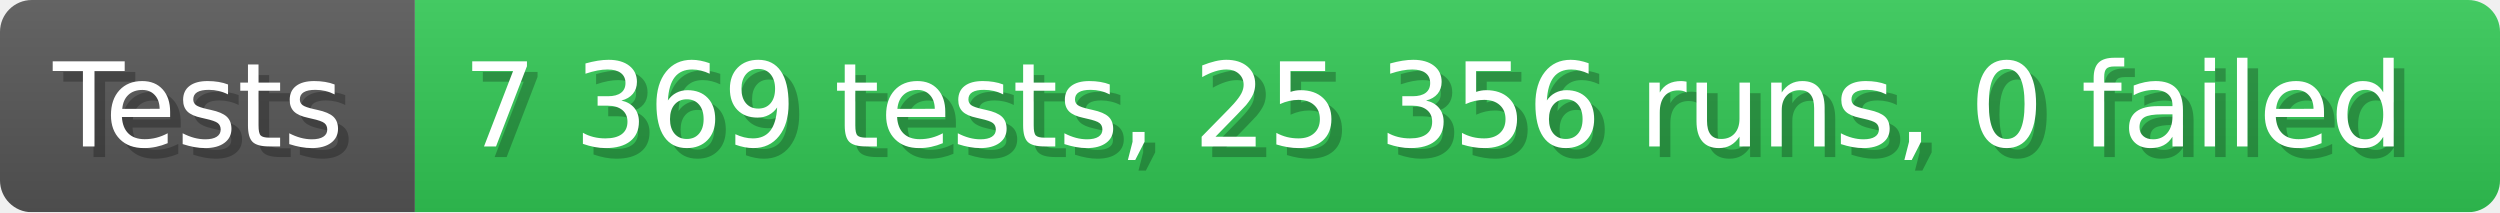
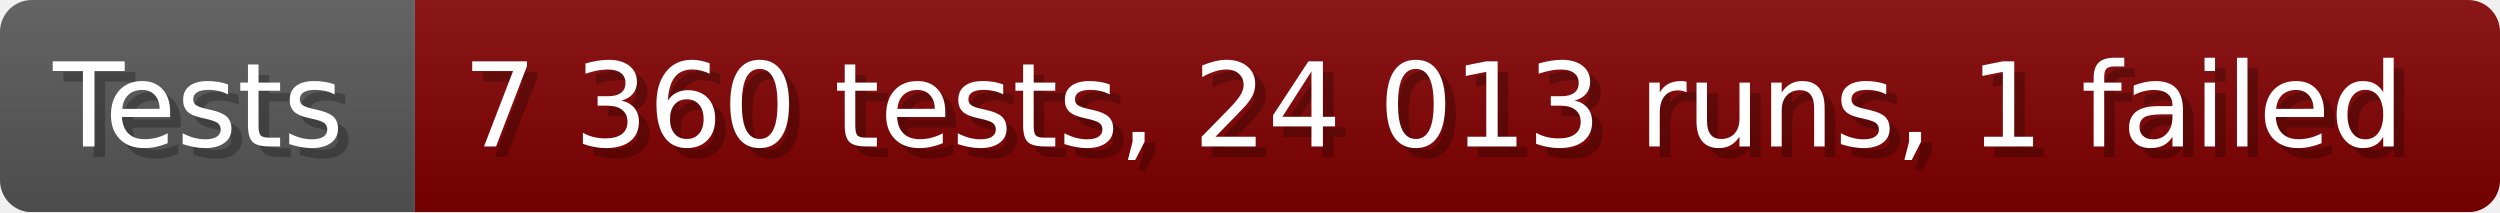
- <svg xmlns="http://www.w3.org/2000/svg" width="235.6" height="20" viewBox="0 0 2356 200" role="img" aria-label="Tests: 7 369 tests, 25 356 runs, 0 failed">
+ <svg xmlns="http://www.w3.org/2000/svg" width="235.6" height="20" viewBox="0 0 2356 200" role="img" aria-label="Tests: 7 360 tests, 24 013 runs, 1 failed">
  <linearGradient id="a" x2="0" y2="100%">
    <stop offset="0" stop-opacity=".1" stop-color="#EEE" />
    <stop offset="1" stop-opacity=".1" />
  </linearGradient>
  <mask id="m">
    <rect width="2356" height="200" rx="30" fill="#FFF" />
  </mask>
  <g mask="url(#m)">
    <rect width="391" height="200" fill="#555" />
-     <rect width="1965" height="200" fill="#31c653" x="391" />
+     <rect width="1965" height="200" fill="#800000" x="391" />
    <rect width="2356" height="200" fill="url(#a)" />
  </g>
  <g aria-hidden="true" fill="#fff" text-anchor="start" font-family="Verdana,DejaVu Sans,sans-serif" font-size="110">
    <text x="60" y="148" textLength="291" fill="#000" opacity="0.25">Tests</text>
    <text x="50" y="138" textLength="291">Tests</text>
-     <text x="446" y="148" textLength="1865" fill="#000" opacity="0.25">7 369 tests, 25 356 runs, 0 failed</text>
-     <text x="436" y="138" textLength="1865">7 369 tests, 25 356 runs, 0 failed</text>
+     <text x="446" y="148" textLength="1865" fill="#000" opacity="0.25">7 360 tests, 24 013 runs, 1 failed</text>
+     <text x="436" y="138" textLength="1865">7 360 tests, 24 013 runs, 1 failed</text>
  </g>
</svg>
